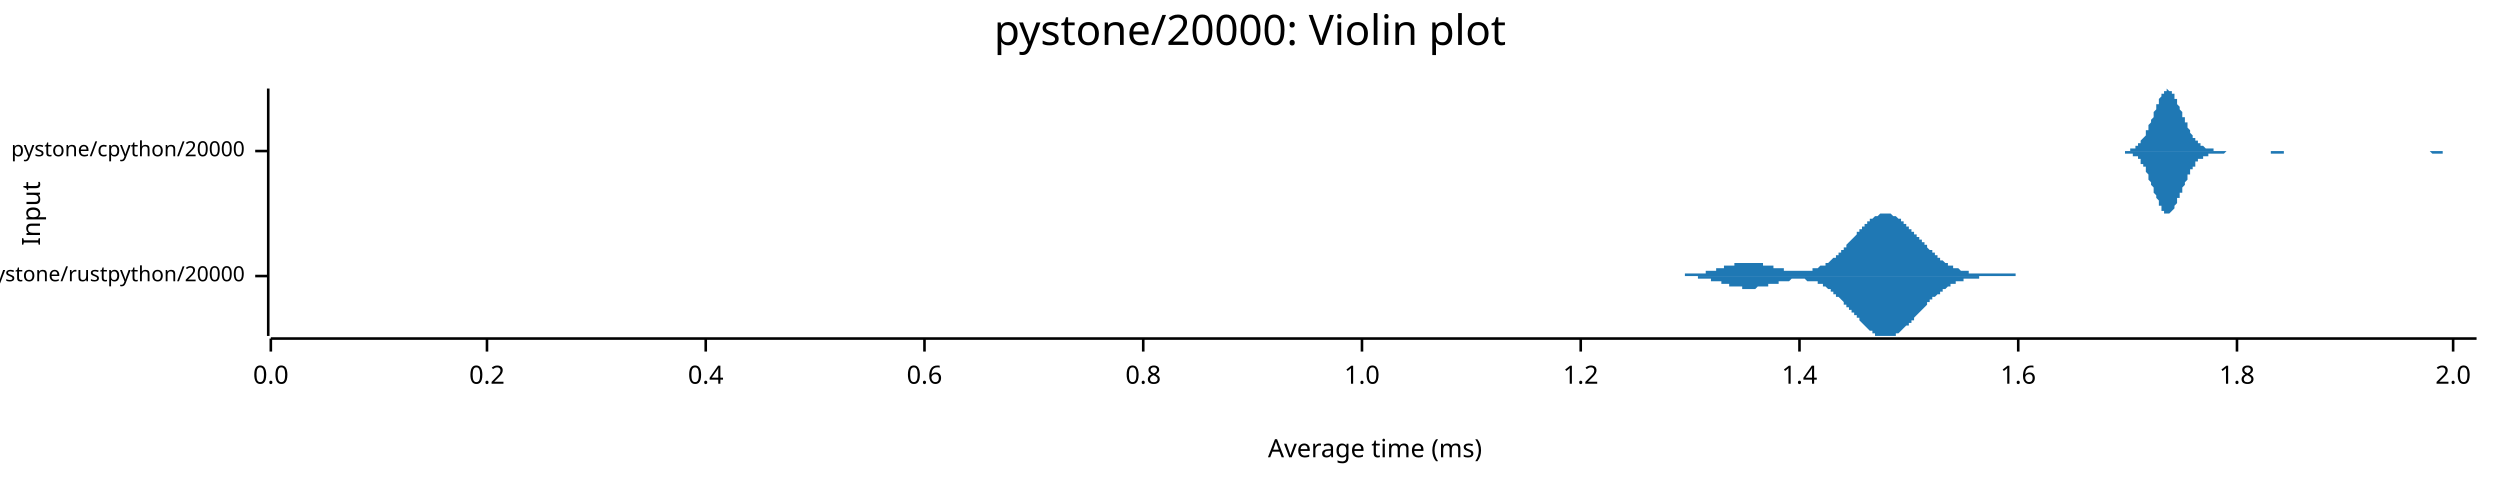
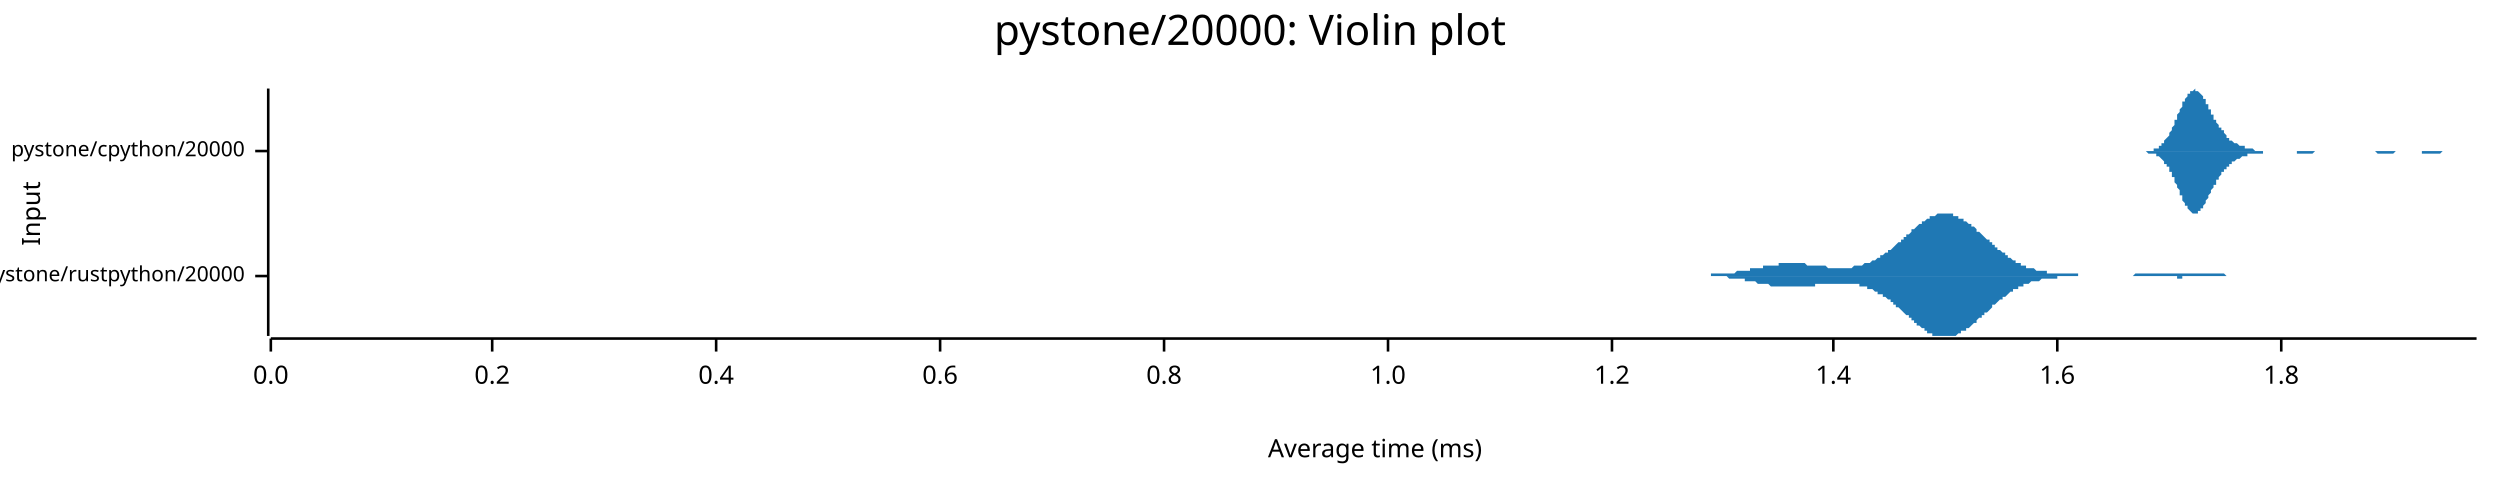
<svg xmlns="http://www.w3.org/2000/svg" width="960" height="186" viewBox="0 0 960 186">
  <text x="480" y="5" dy="0.76em" text-anchor="middle" font-family="sans-serif" font-size="16.129" opacity="1" fill="#000000">
pystone/20000: Violin plot
</text>
  <text x="8" y="82" dy="0.76em" text-anchor="middle" font-family="sans-serif" font-size="9.677" opacity="1" fill="#000000" transform="rotate(270, 8, 82)">
Input
</text>
  <text x="528" y="178" dy="-0.5ex" text-anchor="middle" font-family="sans-serif" font-size="9.677" opacity="1" fill="#000000">
Average time (ms)
</text>
  <polyline fill="none" opacity="1" stroke="#000000" stroke-width="1" points="103,34 103,129 " />
  <text x="94" y="106" dy="0.5ex" text-anchor="end" font-family="sans-serif" font-size="8.065" opacity="1" fill="#000000">
pystone/rustpython/20000
</text>
  <polyline fill="none" opacity="1" stroke="#000000" stroke-width="1" points="98,106 103,106 " />
  <text x="94" y="58" dy="0.5ex" text-anchor="end" font-family="sans-serif" font-size="8.065" opacity="1" fill="#000000">
pystone/cpython/20000
</text>
  <polyline fill="none" opacity="1" stroke="#000000" stroke-width="1" points="98,58 103,58 " />
  <polyline fill="none" opacity="1" stroke="#000000" stroke-width="1" points="104,130 951,130 " />
  <text x="104" y="140" dy="0.76em" text-anchor="middle" font-family="sans-serif" font-size="9.677" opacity="1" fill="#000000">
0.0
</text>
  <polyline fill="none" opacity="1" stroke="#000000" stroke-width="1" points="104,130 104,135 " />
-   <text x="187" y="140" dy="0.76em" text-anchor="middle" font-family="sans-serif" font-size="9.677" opacity="1" fill="#000000">
+   <text x="189" y="140" dy="0.76em" text-anchor="middle" font-family="sans-serif" font-size="9.677" opacity="1" fill="#000000">
0.2
</text>
-   <polyline fill="none" opacity="1" stroke="#000000" stroke-width="1" points="187,130 187,135 " />
-   <text x="271" y="140" dy="0.76em" text-anchor="middle" font-family="sans-serif" font-size="9.677" opacity="1" fill="#000000">
+   <polyline fill="none" opacity="1" stroke="#000000" stroke-width="1" points="189,130 189,135 " />
+   <text x="275" y="140" dy="0.76em" text-anchor="middle" font-family="sans-serif" font-size="9.677" opacity="1" fill="#000000">
0.4
</text>
-   <polyline fill="none" opacity="1" stroke="#000000" stroke-width="1" points="271,130 271,135 " />
-   <text x="355" y="140" dy="0.76em" text-anchor="middle" font-family="sans-serif" font-size="9.677" opacity="1" fill="#000000">
+   <polyline fill="none" opacity="1" stroke="#000000" stroke-width="1" points="275,130 275,135 " />
+   <text x="361" y="140" dy="0.76em" text-anchor="middle" font-family="sans-serif" font-size="9.677" opacity="1" fill="#000000">
0.6
</text>
-   <polyline fill="none" opacity="1" stroke="#000000" stroke-width="1" points="355,130 355,135 " />
-   <text x="439" y="140" dy="0.76em" text-anchor="middle" font-family="sans-serif" font-size="9.677" opacity="1" fill="#000000">
+   <polyline fill="none" opacity="1" stroke="#000000" stroke-width="1" points="361,130 361,135 " />
+   <text x="447" y="140" dy="0.76em" text-anchor="middle" font-family="sans-serif" font-size="9.677" opacity="1" fill="#000000">
0.8
</text>
-   <polyline fill="none" opacity="1" stroke="#000000" stroke-width="1" points="439,130 439,135 " />
-   <text x="523" y="140" dy="0.76em" text-anchor="middle" font-family="sans-serif" font-size="9.677" opacity="1" fill="#000000">
+   <polyline fill="none" opacity="1" stroke="#000000" stroke-width="1" points="447,130 447,135 " />
+   <text x="533" y="140" dy="0.76em" text-anchor="middle" font-family="sans-serif" font-size="9.677" opacity="1" fill="#000000">
1.0
</text>
-   <polyline fill="none" opacity="1" stroke="#000000" stroke-width="1" points="523,130 523,135 " />
-   <text x="607" y="140" dy="0.76em" text-anchor="middle" font-family="sans-serif" font-size="9.677" opacity="1" fill="#000000">
+   <polyline fill="none" opacity="1" stroke="#000000" stroke-width="1" points="533,130 533,135 " />
+   <text x="619" y="140" dy="0.76em" text-anchor="middle" font-family="sans-serif" font-size="9.677" opacity="1" fill="#000000">
1.2
</text>
-   <polyline fill="none" opacity="1" stroke="#000000" stroke-width="1" points="607,130 607,135 " />
-   <text x="691" y="140" dy="0.76em" text-anchor="middle" font-family="sans-serif" font-size="9.677" opacity="1" fill="#000000">
+   <polyline fill="none" opacity="1" stroke="#000000" stroke-width="1" points="619,130 619,135 " />
+   <text x="704" y="140" dy="0.76em" text-anchor="middle" font-family="sans-serif" font-size="9.677" opacity="1" fill="#000000">
1.4
</text>
-   <polyline fill="none" opacity="1" stroke="#000000" stroke-width="1" points="691,130 691,135 " />
-   <text x="775" y="140" dy="0.76em" text-anchor="middle" font-family="sans-serif" font-size="9.677" opacity="1" fill="#000000">
+   <polyline fill="none" opacity="1" stroke="#000000" stroke-width="1" points="704,130 704,135 " />
+   <text x="790" y="140" dy="0.76em" text-anchor="middle" font-family="sans-serif" font-size="9.677" opacity="1" fill="#000000">
1.6
</text>
-   <polyline fill="none" opacity="1" stroke="#000000" stroke-width="1" points="775,130 775,135 " />
-   <text x="859" y="140" dy="0.76em" text-anchor="middle" font-family="sans-serif" font-size="9.677" opacity="1" fill="#000000">
+   <polyline fill="none" opacity="1" stroke="#000000" stroke-width="1" points="790,130 790,135 " />
+   <text x="876" y="140" dy="0.76em" text-anchor="middle" font-family="sans-serif" font-size="9.677" opacity="1" fill="#000000">
1.8
</text>
-   <polyline fill="none" opacity="1" stroke="#000000" stroke-width="1" points="859,130 859,135 " />
-   <text x="942" y="140" dy="0.76em" text-anchor="middle" font-family="sans-serif" font-size="9.677" opacity="1" fill="#000000">
- 2.0
- </text>
-   <polyline fill="none" opacity="1" stroke="#000000" stroke-width="1" points="942,130 942,135 " />
-   <polygon opacity="1" fill="#1F78B4" points="635,106 636,106 636,106 636,106 637,106 637,106 637,106 638,106 638,106 638,106 639,106 639,106 639,106 639,106 640,106 640,106 640,106 641,106 641,106 641,106 642,106 642,106 642,106 643,106 643,106 643,106 644,106 644,106 644,106 645,106 645,106 645,106 645,106 646,106 646,106 646,106 647,106 647,105 647,105 648,105 648,105 648,105 649,105 649,105 649,105 650,105 650,105 650,105 650,105 651,105 651,105 651,105 652,105 652,105 652,105 653,105 653,105 653,105 654,105 654,105 654,105 655,105 655,105 655,104 655,104 656,104 656,104 656,104 657,104 657,104 657,104 658,104 658,104 658,104 659,104 659,104 659,103 660,103 660,103 660,103 661,103 661,103 661,103 661,103 662,103 662,103 662,102 663,102 663,102 663,102 664,102 664,102 664,102 665,102 665,102 665,102 666,102 666,102 666,101 666,101 667,101 667,101 667,101 668,101 668,101 668,101 669,101 669,101 669,101 670,101 670,101 670,101 671,101 671,101 671,101 671,101 672,101 672,101 672,101 673,101 673,101 673,101 674,101 674,101 674,101 675,101 675,101 675,101 676,101 676,101 676,101 676,101 677,101 677,101 677,102 678,102 678,102 678,102 679,102 679,102 679,102 680,102 680,102 680,102 681,102 681,102 681,103 682,103 682,103 682,103 682,103 683,103 683,103 683,103 684,103 684,103 684,103 685,103 685,104 685,104 686,104 686,104 686,104 687,104 687,104 687,104 687,104 688,104 688,104 688,104 689,104 689,104 689,104 690,104 690,104 690,104 691,104 691,104 691,104 692,104 692,104 692,104 692,104 693,104 693,104 693,104 694,104 694,104 694,104 695,104 695,104 695,104 696,104 696,104 696,103 697,103 697,103 697,103 698,103 698,103 698,103 698,103 699,102 699,102 699,102 700,102 700,102 700,102 701,102 701,101 701,101 702,101 702,101 702,101 703,100 703,100 703,100 703,100 704,99 704,99 704,99 705,99 705,98 705,98 706,98 706,97 706,97 707,97 707,96 707,96 708,96 708,96 708,95 708,95 709,95 709,94 709,94 710,93 710,93 710,93 711,92 711,92 711,92 712,91 712,91 712,91 713,90 713,90 713,89 714,89 714,89 714,88 714,88 715,88 715,87 715,87 716,87 716,86 716,86 717,86 717,86 717,85 718,85 718,85 718,84 719,84 719,84 719,84 719,84 720,83 720,83 720,83 721,83 721,83 721,83 722,82 722,82 722,82 723,82 723,82 723,82 724,82 724,82 724,82 724,82 725,82 725,82 725,82 726,82 726,82 726,82 727,83 727,83 727,83 728,83 728,83 728,83 729,84 729,84 729,84 730,84 730,84 730,85 730,85 731,85 731,85 731,86 732,86 732,86 732,87 733,87 733,87 733,88 734,88 734,88 734,89 735,89 735,89 735,90 735,90 736,90 736,91 736,91 737,91 737,92 737,92 738,92 738,93 738,93 739,93 739,94 739,94 740,94 740,95 740,95 740,95 741,96 741,96 741,96 742,96 742,97 742,97 743,97 743,98 743,98 744,98 744,98 744,99 745,99 745,99 745,99 745,100 746,100 746,100 746,100 747,101 747,101 747,101 748,101 748,101 748,102 749,102 749,102 749,102 750,102 750,102 750,103 751,103 751,103 751,103 751,103 752,103 752,103 752,103 753,104 753,104 753,104 754,104 754,104 754,104 755,104 755,104 755,104 756,104 756,104 756,104 756,105 757,105 757,105 757,105 758,105 758,105 758,105 759,105 759,105 759,105 760,105 760,105 760,105 761,105 761,105 761,105 761,105 762,105 762,105 762,105 763,105 763,105 763,105 764,105 764,105 764,105 765,105 765,105 765,105 766,105 766,105 766,105 767,105 767,105 767,105 767,105 768,105 768,105 768,105 769,105 769,105 769,105 770,105 770,105 770,105 771,105 771,105 771,105 772,105 772,105 772,105 772,105 773,105 773,105 773,105 774,105 774,105 774,106 775,106 775,106 775,106 776,106 776,106 776,106 777,106 777,106 777,106 777,106 778,106 778,106 778,106 779,106 779,106 779,106 780,106 780,106 780,106 781,106 781,106 781,106 782,106 782,106 782,106 783,106 783,106 783,106 783,106 784,106 784,106 784,106 785,106 785,106 785,106 786,106 786,106 786,106 787,106 787,106 787,106 788,106 788,106 788,106 788,106 789,106 789,106 789,106 790,106 790,106 790,106 791,106 791,106 791,106 792,106 792,106 792,106 635,106 " />
-   <polygon opacity="1" fill="#1F78B4" points="635,106 636,106 636,106 636,106 637,106 637,106 637,106 638,106 638,106 638,106 639,106 639,106 639,106 639,106 640,106 640,106 640,106 641,106 641,106 641,106 642,106 642,106 642,106 643,106 643,106 643,106 644,106 644,106 644,106 645,106 645,106 645,106 645,106 646,106 646,106 646,106 647,106 647,106 647,106 648,106 648,106 648,106 649,106 649,106 649,106 650,106 650,106 650,106 650,106 651,106 651,106 651,106 652,106 652,107 652,107 653,107 653,107 653,107 654,107 654,107 654,107 655,107 655,107 655,107 655,107 656,107 656,107 656,107 657,107 657,107 657,108 658,108 658,108 658,108 659,108 659,108 659,108 660,108 660,108 660,108 661,108 661,109 661,109 661,109 662,109 662,109 662,109 663,109 663,109 663,109 664,109 664,109 664,110 665,110 665,110 665,110 666,110 666,110 666,110 666,110 667,110 667,110 667,110 668,110 668,110 668,110 669,110 669,111 669,111 670,111 670,111 670,111 671,111 671,111 671,111 671,111 672,111 672,111 672,111 673,111 673,111 673,111 674,111 674,111 674,111 675,110 675,110 675,110 676,110 676,110 676,110 676,110 677,110 677,110 677,110 678,110 678,110 678,110 679,110 679,110 679,109 680,109 680,109 680,109 681,109 681,109 681,109 682,109 682,109 682,109 682,109 683,109 683,108 683,108 684,108 684,108 684,108 685,108 685,108 685,108 686,108 686,108 686,108 687,108 687,108 687,108 687,108 688,107 688,107 688,107 689,107 689,107 689,107 690,107 690,107 690,107 691,107 691,107 691,107 692,107 692,107 692,107 692,107 693,107 693,107 693,107 694,108 694,108 694,108 695,108 695,108 695,108 696,108 696,108 696,108 697,108 697,108 697,108 698,108 698,109 698,109 698,109 699,109 699,109 699,109 700,109 700,110 700,110 701,110 701,110 701,110 702,111 702,111 702,111 703,111 703,111 703,112 703,112 704,112 704,112 704,113 705,113 705,113 705,114 706,114 706,114 706,114 707,115 707,115 707,115 708,116 708,116 708,116 708,117 709,117 709,117 709,118 710,118 710,118 710,119 711,119 711,119 711,120 712,120 712,121 712,121 713,121 713,122 713,122 714,122 714,123 714,123 714,123 715,124 715,124 715,124 716,125 716,125 716,125 717,126 717,126 717,126 718,127 718,127 718,127 719,127 719,128 719,128 719,128 720,128 720,128 720,129 721,129 721,129 721,129 722,129 722,129 722,129 723,129 723,129 723,129 724,129 724,129 724,129 724,129 725,129 725,129 725,129 726,129 726,129 726,129 727,129 727,129 727,129 728,129 728,128 728,128 729,128 729,128 729,128 730,127 730,127 730,127 730,127 731,126 731,126 731,126 732,125 732,125 732,125 733,125 733,124 733,124 734,124 734,123 734,123 735,123 735,122 735,122 735,122 736,121 736,121 736,121 737,120 737,120 737,120 738,119 738,119 738,119 739,118 739,118 739,118 740,117 740,117 740,117 740,116 741,116 741,116 741,115 742,115 742,115 742,114 743,114 743,114 743,114 744,113 744,113 744,113 745,113 745,112 745,112 745,112 746,112 746,111 746,111 747,111 747,111 747,111 748,110 748,110 748,110 749,110 749,110 749,109 750,109 750,109 750,109 751,109 751,109 751,109 751,108 752,108 752,108 752,108 753,108 753,108 753,108 754,108 754,108 754,107 755,107 755,107 755,107 756,107 756,107 756,107 756,107 757,107 757,107 757,107 758,107 758,107 758,107 759,107 759,107 759,107 760,107 760,107 760,106 761,106 761,106 761,106 761,106 762,106 762,106 762,106 763,106 763,106 763,106 764,106 764,106 764,106 765,106 765,106 765,106 766,106 766,106 766,106 767,106 767,106 767,106 767,106 768,106 768,106 768,106 769,106 769,106 769,106 770,106 770,106 770,106 771,106 771,106 771,106 772,106 772,106 772,106 772,106 773,106 773,106 773,106 774,106 774,106 774,106 775,106 775,106 775,106 776,106 776,106 776,106 777,106 777,106 777,106 777,106 778,106 778,106 778,106 779,106 779,106 779,106 780,106 780,106 780,106 781,106 781,106 781,106 782,106 782,106 782,106 783,106 783,106 783,106 783,106 784,106 784,106 784,106 785,106 785,106 785,106 786,106 786,106 786,106 787,106 787,106 787,106 788,106 788,106 788,106 788,106 789,106 789,106 789,106 790,106 790,106 790,106 791,106 791,106 791,106 792,106 792,106 792,106 635,106 " />
-   <polygon opacity="1" fill="#1F78B4" points="813,58 813,58 814,58 814,58 814,58 814,58 815,58 815,58 815,58 816,58 816,58 816,58 816,58 817,58 817,58 817,58 817,58 818,58 818,58 818,57 819,57 819,57 819,57 819,57 820,57 820,57 820,56 821,56 821,56 821,56 821,55 822,55 822,55 822,54 822,54 823,53 823,53 823,53 824,52 824,51 824,51 824,50 825,50 825,49 825,48 825,48 826,47 826,46 826,46 827,45 827,44 827,43 827,43 828,42 828,41 828,40 829,40 829,39 829,39 829,38 830,37 830,37 830,36 830,36 831,36 831,35 831,35 832,35 832,35 832,35 832,34 833,35 833,35 833,35 833,35 834,35 834,35 834,36 835,36 835,37 835,37 835,38 836,38 836,39 836,39 836,40 837,41 837,41 837,42 838,43 838,43 838,44 838,45 839,45 839,46 839,47 840,47 840,48 840,49 840,49 841,50 841,50 841,51 841,51 842,52 842,52 842,53 843,53 843,53 843,54 843,54 844,54 844,55 844,55 844,55 845,55 845,56 845,56 846,56 846,56 846,56 846,56 847,57 847,57 847,57 848,57 848,57 848,57 848,57 849,57 849,57 849,57 849,57 850,57 850,58 850,58 851,58 851,58 851,58 851,58 852,58 852,58 852,58 852,58 853,58 853,58 853,58 854,58 854,58 854,58 854,58 855,58 855,58 855,58 855,58 856,58 856,58 856,58 857,58 857,58 857,58 857,58 858,58 858,58 858,58 859,58 859,58 859,58 859,58 860,58 860,58 860,58 860,58 861,58 861,58 861,58 862,58 862,58 862,58 862,58 863,58 863,58 863,58 863,58 864,58 864,58 864,58 865,58 865,58 865,58 865,58 866,58 866,58 866,58 867,58 867,58 867,58 867,58 868,58 868,58 868,58 868,58 869,58 869,58 869,58 870,58 870,58 870,58 870,58 871,58 871,58 871,58 871,58 872,58 872,58 872,58 873,58 873,58 873,58 873,58 874,58 874,58 874,58 874,58 875,58 875,58 875,58 876,58 876,58 876,58 876,58 877,58 877,58 877,58 878,58 878,58 878,58 878,58 879,58 879,58 879,58 879,58 880,58 880,58 880,58 881,58 881,58 881,58 881,58 882,58 882,58 882,58 882,58 883,58 883,58 883,58 884,58 884,58 884,58 884,58 885,58 885,58 885,58 886,58 886,58 886,58 886,58 887,58 887,58 887,58 887,58 888,58 888,58 888,58 889,58 889,58 889,58 889,58 890,58 890,58 890,58 890,58 891,58 891,58 891,58 892,58 892,58 892,58 892,58 893,58 893,58 893,58 893,58 894,58 894,58 894,58 895,58 895,58 895,58 895,58 896,58 896,58 896,58 897,58 897,58 897,58 897,58 898,58 898,58 898,58 898,58 899,58 899,58 899,58 900,58 900,58 900,58 900,58 901,58 901,58 901,58 901,58 902,58 902,58 902,58 903,58 903,58 903,58 903,58 904,58 904,58 904,58 905,58 905,58 905,58 905,58 906,58 906,58 906,58 906,58 907,58 907,58 907,58 908,58 908,58 908,58 908,58 909,58 909,58 909,58 909,58 910,58 910,58 910,58 911,58 911,58 911,58 911,58 912,58 912,58 912,58 912,58 913,58 913,58 913,58 914,58 914,58 914,58 914,58 915,58 915,58 915,58 916,58 916,58 916,58 916,58 917,58 917,58 917,58 917,58 918,58 918,58 918,58 919,58 919,58 919,58 919,58 920,58 920,58 920,58 920,58 921,58 921,58 921,58 922,58 922,58 922,58 922,58 923,58 923,58 923,58 924,58 924,58 924,58 924,58 925,58 925,58 925,58 925,58 926,58 926,58 926,58 927,58 927,58 927,58 927,58 928,58 928,58 928,58 928,58 929,58 929,58 929,58 930,58 930,58 930,58 930,58 931,58 931,58 931,58 931,58 932,58 932,58 932,58 933,58 933,58 933,58 933,58 934,58 934,58 934,58 935,58 935,58 935,58 935,58 936,58 936,58 936,58 936,58 937,58 937,58 937,58 938,58 938,58 938,58 938,58 939,58 939,58 939,58 939,58 940,58 940,58 940,58 941,58 941,58 941,58 941,58 942,58 942,58 942,58 943,58 943,58 943,58 943,58 944,58 944,58 944,58 944,58 945,58 945,58 945,58 946,58 946,58 946,58 946,58 947,58 947,58 947,58 947,58 948,58 948,58 948,58 949,58 949,58 949,58 949,58 950,58 950,58 950,58 951,58 951,58 813,58 " />
-   <polygon opacity="1" fill="#1F78B4" points="813,58 813,58 814,58 814,58 814,58 814,58 815,58 815,58 815,58 816,58 816,58 816,58 816,59 817,59 817,59 817,59 817,59 818,59 818,59 818,59 819,59 819,59 819,59 819,60 820,60 820,60 820,60 821,60 821,61 821,61 821,61 822,61 822,62 822,62 822,63 823,63 823,63 823,64 824,64 824,65 824,66 824,66 825,67 825,67 825,68 825,69 826,70 826,70 826,71 827,72 827,72 827,73 827,74 828,75 828,75 828,76 829,77 829,77 829,78 829,79 830,79 830,80 830,80 830,81 831,81 831,81 831,82 832,82 832,82 832,82 832,82 833,82 833,82 833,82 833,82 834,81 834,81 834,81 835,80 835,80 835,79 835,79 836,78 836,78 836,77 836,76 837,76 837,75 837,74 838,74 838,73 838,72 838,72 839,71 839,70 839,70 840,69 840,69 840,68 840,67 841,67 841,66 841,66 841,65 842,65 842,64 842,64 843,64 843,63 843,63 843,62 844,62 844,62 844,62 844,61 845,61 845,61 845,61 846,61 846,60 846,60 846,60 847,60 847,60 847,60 848,60 848,59 848,59 848,59 849,59 849,59 849,59 849,59 850,59 850,59 850,59 851,59 851,59 851,59 851,59 852,59 852,59 852,59 852,59 853,59 853,59 853,59 854,59 854,59 854,59 854,59 855,58 855,58 855,58 855,58 856,58 856,58 856,58 857,58 857,58 857,58 857,58 858,58 858,58 858,58 859,58 859,58 859,58 859,58 860,58 860,58 860,58 860,58 861,58 861,58 861,58 862,58 862,58 862,58 862,58 863,58 863,58 863,58 863,58 864,58 864,58 864,58 865,58 865,58 865,58 865,58 866,58 866,58 866,58 867,58 867,58 867,58 867,58 868,58 868,58 868,58 868,58 869,58 869,58 869,58 870,58 870,58 870,58 870,58 871,58 871,58 871,58 871,58 872,58 872,58 872,59 873,59 873,59 873,59 873,59 874,59 874,59 874,59 874,59 875,59 875,59 875,59 876,59 876,59 876,59 876,59 877,59 877,58 877,58 878,58 878,58 878,58 878,58 879,58 879,58 879,58 879,58 880,58 880,58 880,58 881,58 881,58 881,58 881,58 882,58 882,58 882,58 882,58 883,58 883,58 883,58 884,58 884,58 884,58 884,58 885,58 885,58 885,58 886,58 886,58 886,58 886,58 887,58 887,58 887,58 887,58 888,58 888,58 888,58 889,58 889,58 889,58 889,58 890,58 890,58 890,58 890,58 891,58 891,58 891,58 892,58 892,58 892,58 892,58 893,58 893,58 893,58 893,58 894,58 894,58 894,58 895,58 895,58 895,58 895,58 896,58 896,58 896,58 897,58 897,58 897,58 897,58 898,58 898,58 898,58 898,58 899,58 899,58 899,58 900,58 900,58 900,58 900,58 901,58 901,58 901,58 901,58 902,58 902,58 902,58 903,58 903,58 903,58 903,58 904,58 904,58 904,58 905,58 905,58 905,58 905,58 906,58 906,58 906,58 906,58 907,58 907,58 907,58 908,58 908,58 908,58 908,58 909,58 909,58 909,58 909,58 910,58 910,58 910,58 911,58 911,58 911,58 911,58 912,58 912,58 912,58 912,58 913,58 913,58 913,58 914,58 914,58 914,58 914,58 915,58 915,58 915,58 916,58 916,58 916,58 916,58 917,58 917,58 917,58 917,58 918,58 918,58 918,58 919,58 919,58 919,58 919,58 920,58 920,58 920,58 920,58 921,58 921,58 921,58 922,58 922,58 922,58 922,58 923,58 923,58 923,58 924,58 924,58 924,58 924,58 925,58 925,58 925,58 925,58 926,58 926,58 926,58 927,58 927,58 927,58 927,58 928,58 928,58 928,58 928,58 929,58 929,58 929,58 930,58 930,58 930,58 930,58 931,58 931,58 931,58 931,58 932,58 932,58 932,58 933,58 933,58 933,58 933,58 934,59 934,59 934,59 935,59 935,59 935,59 935,59 936,59 936,59 936,59 936,59 937,59 937,59 937,59 938,59 938,59 938,59 938,58 939,58 939,58 939,58 939,58 940,58 940,58 940,58 941,58 941,58 941,58 941,58 942,58 942,58 942,58 943,58 943,58 943,58 943,58 944,58 944,58 944,58 944,58 945,58 945,58 945,58 946,58 946,58 946,58 946,58 947,58 947,58 947,58 947,58 948,58 948,58 948,58 949,58 949,58 949,58 949,58 950,58 950,58 950,58 951,58 951,58 813,58 " />
+   <polyline fill="none" opacity="1" stroke="#000000" stroke-width="1" points="876,130 876,135 " />
+   <polygon opacity="1" fill="#1F78B4" points="643,106 644,106 644,106 645,106 645,106 646,106 646,106 646,106 647,106 647,106 648,106 648,106 649,106 649,106 650,106 650,106 651,106 651,106 652,106 652,106 652,106 653,106 653,106 654,106 654,106 655,106 655,106 656,106 656,106 657,106 657,105 658,105 658,105 659,105 659,105 659,105 660,105 660,105 661,105 661,105 662,105 662,105 663,105 663,105 664,105 664,105 665,105 665,105 665,105 666,105 666,105 667,104 667,104 668,104 668,104 669,104 669,104 670,104 670,104 671,104 671,104 671,104 672,104 672,103 673,103 673,103 674,103 674,103 675,103 675,103 676,103 676,103 677,103 677,102 677,102 678,102 678,102 679,102 679,102 680,102 680,102 681,102 681,102 682,102 682,102 683,102 683,101 684,101 684,101 684,101 685,101 685,101 686,101 686,101 687,101 687,101 688,101 688,101 689,101 689,101 690,101 690,101 690,101 691,101 691,101 692,101 692,101 693,101 693,101 694,102 694,102 695,102 695,102 696,102 696,102 696,102 697,102 697,102 698,102 698,102 699,102 699,102 700,102 700,102 701,102 701,102 702,103 702,103 702,103 703,103 703,103 704,103 704,103 705,103 705,103 706,103 706,103 707,103 707,103 708,103 708,103 709,103 709,103 709,103 710,103 710,103 711,103 711,103 712,102 712,102 713,102 713,102 714,102 714,102 715,102 715,102 715,102 716,101 716,101 717,101 717,101 718,101 718,101 719,100 719,100 720,100 720,100 721,99 721,99 721,99 722,99 722,98 723,98 723,98 724,97 724,97 725,97 725,96 726,96 726,96 727,95 727,95 727,95 728,94 728,94 729,93 729,93 730,93 730,92 731,92 731,91 732,91 732,90 733,90 733,90 734,89 734,89 734,88 735,88 735,88 736,87 736,87 737,86 737,86 738,86 738,85 739,85 739,85 740,84 740,84 740,84 741,84 741,83 742,83 742,83 743,83 743,83 744,82 744,82 745,82 745,82 746,82 746,82 746,82 747,82 747,82 748,82 748,82 749,82 749,82 750,82 750,83 751,83 751,83 752,83 752,83 752,84 753,84 753,84 754,84 754,85 755,85 755,85 756,86 756,86 757,86 757,87 758,87 758,87 759,88 759,88 759,89 760,89 760,89 761,90 761,90 762,91 762,91 763,92 763,92 764,92 764,93 765,93 765,94 765,94 766,94 766,95 767,95 767,96 768,96 768,96 769,97 769,97 770,97 770,98 771,98 771,99 771,99 772,99 772,99 773,100 773,100 774,100 774,101 775,101 775,101 776,101 776,102 777,102 777,102 777,102 778,102 778,103 779,103 779,103 780,103 780,103 781,103 781,103 782,104 782,104 783,104 783,104 784,104 784,104 784,104 785,104 785,104 786,104 786,105 787,105 787,105 788,105 788,105 789,105 789,105 790,105 790,105 790,105 791,105 791,105 792,105 792,105 793,105 793,105 794,105 794,105 795,105 795,105 796,105 796,105 796,105 797,105 797,105 798,105 798,106 799,106 799,106 800,106 800,106 801,106 801,106 802,106 802,106 802,106 803,106 803,106 804,106 804,106 805,106 805,106 806,106 806,106 807,106 807,106 808,106 808,106 809,106 809,106 809,106 810,106 810,106 811,106 811,106 812,106 812,106 813,106 813,106 814,106 814,106 815,106 815,106 815,106 816,106 816,106 817,106 817,106 818,106 818,106 819,106 819,106 820,105 820,105 821,105 821,105 821,105 822,105 822,105 823,105 823,105 824,105 824,105 825,105 825,105 826,105 826,105 827,105 827,105 827,105 828,105 828,105 829,105 829,105 830,105 830,105 831,105 831,105 832,105 832,105 833,105 833,105 834,105 834,105 834,105 835,105 835,105 836,105 836,105 837,105 837,105 838,105 838,105 839,105 839,105 840,105 840,105 840,105 841,105 841,105 842,105 842,105 843,105 843,105 844,105 844,105 845,105 845,105 846,105 846,105 846,105 847,105 847,105 848,105 848,105 849,105 849,105 850,105 850,105 851,105 851,105 852,105 852,105 852,105 853,105 853,105 854,105 854,105 855,106 855,106 856,106 856,106 857,106 857,106 858,106 858,106 859,106 859,106 859,106 860,106 860,106 861,106 861,106 862,106 862,106 863,106 863,106 864,106 864,106 865,106 865,106 865,106 866,106 866,106 867,106 867,106 868,106 868,106 869,106 869,106 870,106 870,106 871,106 871,106 871,106 872,106 872,106 873,106 873,106 874,106 874,106 874,106 643,106 " />
+   <polygon opacity="1" fill="#1F78B4" points="643,106 644,106 644,106 645,106 645,106 646,106 646,106 646,106 647,106 647,106 648,106 648,106 649,106 649,106 650,106 650,106 651,106 651,106 652,106 652,106 652,106 653,106 653,106 654,106 654,106 655,106 655,106 656,106 656,106 657,106 657,106 658,106 658,106 659,106 659,106 659,106 660,106 660,106 661,106 661,106 662,106 662,106 663,106 663,106 664,107 664,107 665,107 665,107 665,107 666,107 666,107 667,107 667,107 668,107 668,107 669,107 669,107 670,107 670,108 671,108 671,108 671,108 672,108 672,108 673,108 673,108 674,108 674,108 675,109 675,109 676,109 676,109 677,109 677,109 677,109 678,109 678,109 679,109 679,109 680,110 680,110 681,110 681,110 682,110 682,110 683,110 683,110 684,110 684,110 684,110 685,110 685,110 686,110 686,110 687,110 687,110 688,110 688,110 689,110 689,110 690,110 690,110 690,110 691,110 691,110 692,110 692,110 693,110 693,110 694,110 694,110 695,110 695,110 696,110 696,110 696,110 697,110 697,109 698,109 698,109 699,109 699,109 700,109 700,109 701,109 701,109 702,109 702,109 702,109 703,109 703,109 704,109 704,109 705,109 705,109 706,109 706,109 707,109 707,109 708,109 708,109 709,109 709,109 709,109 710,109 710,109 711,109 711,109 712,109 712,109 713,109 713,109 714,109 714,110 715,110 715,110 715,110 716,110 716,110 717,110 717,111 718,111 718,111 719,111 719,111 720,112 720,112 721,112 721,112 721,113 722,113 722,113 723,113 723,114 724,114 724,114 725,115 725,115 726,115 726,116 727,116 727,117 727,117 728,117 728,118 729,118 729,118 730,119 730,119 731,120 731,120 732,121 732,121 733,121 733,122 734,122 734,123 734,123 735,123 735,124 736,124 736,125 737,125 737,125 738,126 738,126 739,126 739,127 740,127 740,127 740,128 741,128 741,128 742,128 742,129 743,129 743,129 744,129 744,129 745,129 745,129 746,129 746,129 746,129 747,129 747,129 748,129 748,129 749,129 749,129 750,129 750,129 751,129 751,129 752,128 752,128 752,128 753,128 753,127 754,127 754,127 755,127 755,126 756,126 756,126 757,125 757,125 758,124 758,124 759,124 759,123 759,123 760,122 760,122 761,122 761,121 762,121 762,120 763,120 763,120 764,119 764,119 765,118 765,118 765,117 766,117 766,117 767,116 767,116 768,115 768,115 769,115 769,114 770,114 770,114 771,113 771,113 771,113 772,112 772,112 773,112 773,111 774,111 774,111 775,111 775,110 776,110 776,110 777,110 777,110 777,109 778,109 778,109 779,109 779,109 780,108 780,108 781,108 781,108 782,108 782,108 783,108 783,108 784,107 784,107 784,107 785,107 785,107 786,107 786,107 787,107 787,107 788,107 788,107 789,107 789,107 790,107 790,106 790,106 791,106 791,106 792,106 792,106 793,106 793,106 794,106 794,106 795,106 795,106 796,106 796,106 796,106 797,106 797,106 798,106 798,106 799,106 799,106 800,106 800,106 801,106 801,106 802,106 802,106 802,106 803,106 803,106 804,106 804,106 805,106 805,106 806,106 806,106 807,106 807,106 808,106 808,106 809,106 809,106 809,106 810,106 810,106 811,106 811,106 812,106 812,106 813,106 813,106 814,106 814,106 815,106 815,106 815,106 816,106 816,106 817,106 817,106 818,106 818,106 819,106 819,106 820,106 820,106 821,106 821,106 821,106 822,106 822,106 823,106 823,106 824,106 824,106 825,106 825,106 826,106 826,106 827,106 827,106 827,106 828,106 828,106 829,106 829,106 830,106 830,106 831,106 831,106 832,106 832,106 833,106 833,106 834,106 834,106 834,106 835,106 835,106 836,106 836,107 837,107 837,107 838,107 838,106 839,106 839,106 840,106 840,106 840,106 841,106 841,106 842,106 842,106 843,106 843,106 844,106 844,106 845,106 845,106 846,106 846,106 846,106 847,106 847,106 848,106 848,106 849,106 849,106 850,106 850,106 851,106 851,106 852,106 852,106 852,106 853,106 853,106 854,106 854,106 855,106 855,106 856,106 856,106 857,106 857,106 858,106 858,106 859,106 859,106 859,106 860,106 860,106 861,106 861,106 862,106 862,106 863,106 863,106 864,106 864,106 865,106 865,106 865,106 866,106 866,106 867,106 867,106 868,106 868,106 869,106 869,106 870,106 870,106 871,106 871,106 871,106 872,106 872,106 873,106 873,106 874,106 874,106 874,106 643,106 " />
+   <polygon opacity="1" fill="#1F78B4" points="821,58 821,58 821,58 822,58 822,58 822,58 822,58 823,58 823,58 823,58 823,58 824,58 824,58 824,58 824,58 825,58 825,58 825,58 826,58 826,58 826,58 826,58 827,58 827,57 827,57 827,57 828,57 828,57 828,57 828,57 829,57 829,56 829,56 829,56 830,56 830,56 830,55 830,55 831,55 831,54 831,54 831,54 832,53 832,53 832,53 833,52 833,52 833,51 833,51 834,50 834,50 834,49 834,49 835,48 835,48 835,47 835,46 836,46 836,45 836,45 836,44 837,43 837,43 837,42 837,42 838,41 838,40 838,40 838,39 839,39 839,38 839,38 840,37 840,37 840,37 840,36 841,36 841,36 841,35 841,35 842,35 842,35 842,35 842,35 843,34 843,35 843,35 843,35 844,35 844,35 844,35 844,35 845,36 845,36 845,36 846,37 846,37 846,37 846,38 847,38 847,39 847,39 847,40 848,40 848,41 848,41 848,42 849,42 849,43 849,43 849,44 850,44 850,45 850,45 850,46 851,46 851,46 851,47 851,47 852,48 852,48 852,49 853,49 853,49 853,50 853,50 854,50 854,51 854,51 854,51 855,52 855,52 855,52 855,53 856,53 856,53 856,53 856,54 857,54 857,54 857,54 857,54 858,55 858,55 858,55 859,55 859,55 859,55 859,55 860,56 860,56 860,56 860,56 861,56 861,56 861,56 861,56 862,56 862,57 862,57 862,57 863,57 863,57 863,57 863,57 864,57 864,57 864,57 864,57 865,57 865,57 865,57 866,58 866,58 866,58 866,58 867,58 867,58 867,58 867,58 868,58 868,58 868,58 868,58 869,58 869,58 869,58 869,58 870,58 870,58 870,58 870,58 871,58 871,58 871,58 871,58 872,58 872,58 872,58 873,58 873,58 873,58 873,58 874,58 874,58 874,58 874,58 875,58 875,58 875,58 875,58 876,58 876,58 876,58 876,58 877,58 877,58 877,58 877,58 878,58 878,58 878,58 879,58 879,58 879,58 879,58 880,58 880,58 880,58 880,58 881,58 881,58 881,58 881,58 882,58 882,58 882,58 882,58 883,58 883,58 883,58 883,58 884,58 884,58 884,58 884,58 885,58 885,58 885,58 886,58 886,58 886,58 886,58 887,58 887,58 887,58 887,58 888,58 888,58 888,58 888,58 889,58 889,58 889,58 889,58 890,58 890,58 890,58 890,58 891,58 891,58 891,58 892,58 892,58 892,58 892,58 893,58 893,58 893,58 893,58 894,58 894,58 894,58 894,58 895,58 895,58 895,58 895,58 896,58 896,58 896,58 896,58 897,58 897,58 897,58 897,58 898,58 898,58 898,58 899,58 899,58 899,58 899,58 900,58 900,58 900,58 900,58 901,58 901,58 901,58 901,58 902,58 902,58 902,58 902,58 903,58 903,58 903,58 903,58 904,58 904,58 904,58 905,58 905,58 905,58 905,58 906,58 906,58 906,58 906,58 907,58 907,58 907,58 907,58 908,58 908,58 908,58 908,58 909,58 909,58 909,58 909,58 910,58 910,58 910,58 910,58 911,58 911,58 911,58 912,58 912,58 912,58 912,58 913,58 913,58 913,58 913,58 914,58 914,58 914,58 914,58 915,58 915,58 915,58 915,58 916,58 916,58 916,58 916,58 917,58 917,58 917,58 917,58 918,58 918,58 918,58 919,58 919,58 919,58 919,58 920,58 920,58 920,58 920,58 921,58 921,58 921,58 921,58 922,58 922,58 922,58 922,58 923,58 923,58 923,58 923,58 924,58 924,58 924,58 925,58 925,58 925,58 925,58 926,58 926,58 926,58 926,58 927,58 927,58 927,58 927,58 928,58 928,58 928,58 928,58 929,58 929,58 929,58 929,58 930,58 930,58 930,58 930,58 931,58 931,58 931,58 932,58 932,58 932,58 932,58 933,58 933,58 933,58 933,58 934,58 934,58 934,58 934,58 935,58 935,58 935,58 935,58 936,58 936,58 936,58 936,58 937,58 937,58 937,58 938,58 938,58 938,58 938,58 939,58 939,58 939,58 939,58 940,58 940,58 940,58 940,58 941,58 941,58 941,58 941,58 942,58 942,58 942,58 942,58 943,58 943,58 943,58 943,58 944,58 944,58 944,58 945,58 945,58 945,58 945,58 946,58 946,58 946,58 946,58 947,58 947,58 947,58 947,58 948,58 948,58 948,58 948,58 949,58 949,58 949,58 949,58 950,58 950,58 950,58 951,58 951,58 821,58 " />
+   <polygon opacity="1" fill="#1F78B4" points="821,58 821,58 821,58 822,58 822,58 822,58 822,58 823,58 823,58 823,58 823,58 824,58 824,58 824,58 824,58 825,59 825,59 825,59 826,59 826,59 826,59 826,59 827,59 827,59 827,59 827,59 828,59 828,59 828,60 828,60 829,60 829,60 829,60 829,60 830,61 830,61 830,61 830,61 831,62 831,62 831,62 831,63 832,63 832,63 832,64 833,64 833,65 833,65 833,66 834,66 834,67 834,67 834,68 835,68 835,69 835,69 835,70 836,71 836,71 836,72 836,72 837,73 837,74 837,74 837,75 838,75 838,76 838,77 838,77 839,78 839,78 839,79 840,79 840,80 840,80 840,80 841,81 841,81 841,81 841,81 842,82 842,82 842,82 842,82 843,82 843,82 843,82 843,82 844,82 844,82 844,81 844,81 845,81 845,81 845,80 846,80 846,80 846,79 846,79 847,78 847,78 847,77 847,77 848,76 848,76 848,75 848,75 849,74 849,74 849,73 849,73 850,72 850,72 850,71 850,71 851,71 851,70 851,70 851,69 852,69 852,68 852,68 853,67 853,67 853,67 853,66 854,66 854,66 854,65 854,65 855,65 855,64 855,64 855,64 856,64 856,63 856,63 856,63 857,63 857,63 857,62 857,62 858,62 858,62 858,62 859,61 859,61 859,61 859,61 860,61 860,61 860,61 860,61 861,60 861,60 861,60 861,60 862,60 862,60 862,60 862,60 863,60 863,60 863,60 863,59 864,59 864,59 864,59 864,59 865,59 865,59 865,59 866,59 866,59 866,59 866,59 867,59 867,59 867,59 867,59 868,59 868,59 868,59 868,59 869,59 869,59 869,58 869,58 870,58 870,58 870,58 870,58 871,58 871,58 871,58 871,58 872,58 872,58 872,58 873,58 873,58 873,58 873,58 874,58 874,58 874,58 874,58 875,58 875,58 875,58 875,58 876,58 876,58 876,58 876,58 877,58 877,58 877,58 877,58 878,58 878,58 878,58 879,58 879,58 879,58 879,58 880,58 880,58 880,58 880,58 881,58 881,58 881,58 881,58 882,58 882,59 882,59 882,59 883,59 883,59 883,59 883,59 884,59 884,59 884,59 884,59 885,59 885,59 885,59 886,59 886,59 886,59 886,59 887,59 887,59 887,59 887,59 888,59 888,59 888,59 888,59 889,58 889,58 889,58 889,58 890,58 890,58 890,58 890,58 891,58 891,58 891,58 892,58 892,58 892,58 892,58 893,58 893,58 893,58 893,58 894,58 894,58 894,58 894,58 895,58 895,58 895,58 895,58 896,58 896,58 896,58 896,58 897,58 897,58 897,58 897,58 898,58 898,58 898,58 899,58 899,58 899,58 899,58 900,58 900,58 900,58 900,58 901,58 901,58 901,58 901,58 902,58 902,58 902,58 902,58 903,58 903,58 903,58 903,58 904,58 904,58 904,58 905,58 905,58 905,58 905,58 906,58 906,58 906,58 906,58 907,58 907,58 907,58 907,58 908,58 908,58 908,58 908,58 909,58 909,58 909,58 909,58 910,58 910,58 910,58 910,58 911,58 911,58 911,58 912,58 912,58 912,58 912,58 913,59 913,59 913,59 913,59 914,59 914,59 914,59 914,59 915,59 915,59 915,59 915,59 916,59 916,59 916,59 916,59 917,59 917,59 917,59 917,59 918,59 918,59 918,59 919,59 919,59 919,59 919,59 920,58 920,58 920,58 920,58 921,58 921,58 921,58 921,58 922,58 922,58 922,58 922,58 923,58 923,58 923,58 923,58 924,58 924,58 924,58 925,58 925,58 925,58 925,58 926,58 926,58 926,58 926,58 927,58 927,58 927,58 927,58 928,58 928,58 928,58 928,58 929,58 929,58 929,58 929,58 930,58 930,58 930,58 930,59 931,59 931,59 931,59 932,59 932,59 932,59 932,59 933,59 933,59 933,59 933,59 934,59 934,59 934,59 934,59 935,59 935,59 935,59 935,59 936,59 936,59 936,59 936,59 937,59 937,59 937,59 938,58 938,58 938,58 938,58 939,58 939,58 939,58 939,58 940,58 940,58 940,58 940,58 941,58 941,58 941,58 941,58 942,58 942,58 942,58 942,58 943,58 943,58 943,58 943,58 944,58 944,58 944,58 945,58 945,58 945,58 945,58 946,58 946,58 946,58 946,58 947,58 947,58 947,58 947,58 948,58 948,58 948,58 948,58 949,58 949,58 949,58 949,58 950,58 950,58 950,58 951,58 951,58 821,58 " />
</svg>
